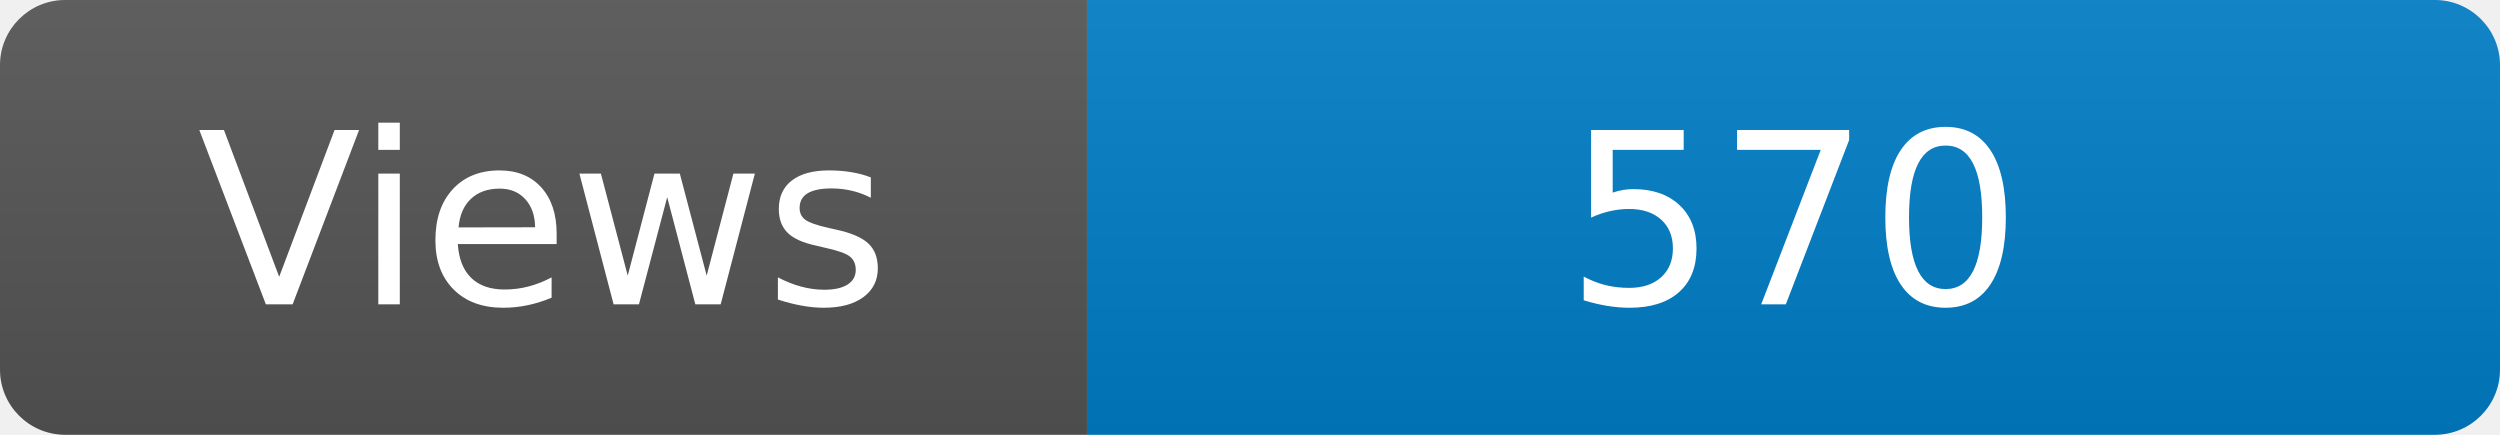
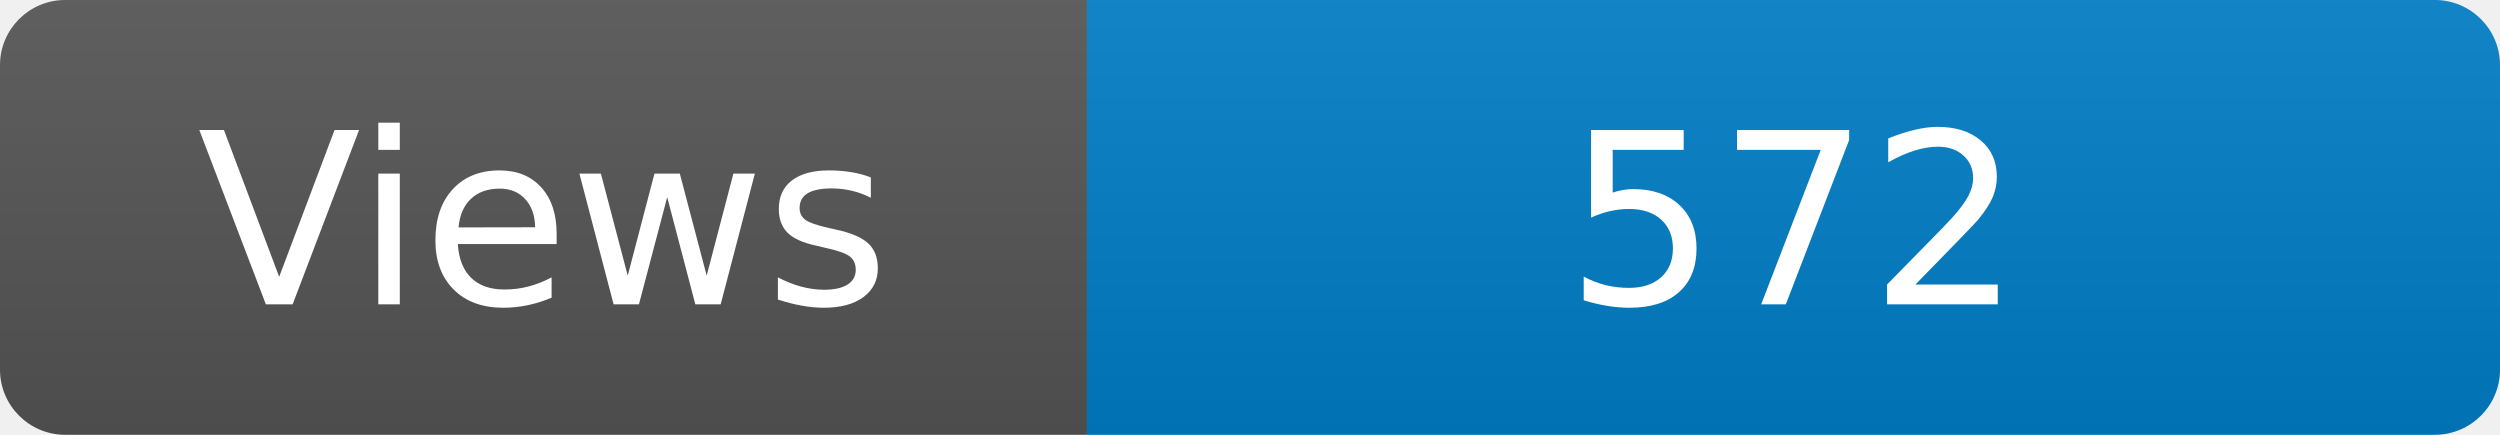
<svg xmlns="http://www.w3.org/2000/svg" width="115" height="20" role="img" aria-label="Maintained?: yes">
  <linearGradient id="s" x2="0" y2="100%">
    <stop offset="0" stop-color="#bbb" stop-opacity=".1" />
    <stop offset="1" stop-opacity=".1" />
  </linearGradient>
  <clipPath id="r">
    <rect width="115" height="20" rx="3" fill="#fff" />
  </clipPath>
  <g clip-path="url(#r)">
    <rect width="50" height="20" fill="#555" />
    <rect x="50" width="160" height="20" fill="#007ec6" />
    <rect width="115" height="20" fill="url(#s)" />
  </g>
  <g fill="#fff" text-anchor="middle" font-family="Verdana,Geneva,DejaVu Sans,sans-serif" font-size="110">
    <text x="250" y="140" transform="scale(.1)" fill="#fff">Views</text>
-     <text x="825" y="140" transform="scale(.1)" fill="#fff">570</text>
+     <text x="825" y="140" transform="scale(.1)" fill="#fff">572</text>
  </g>
</svg>
